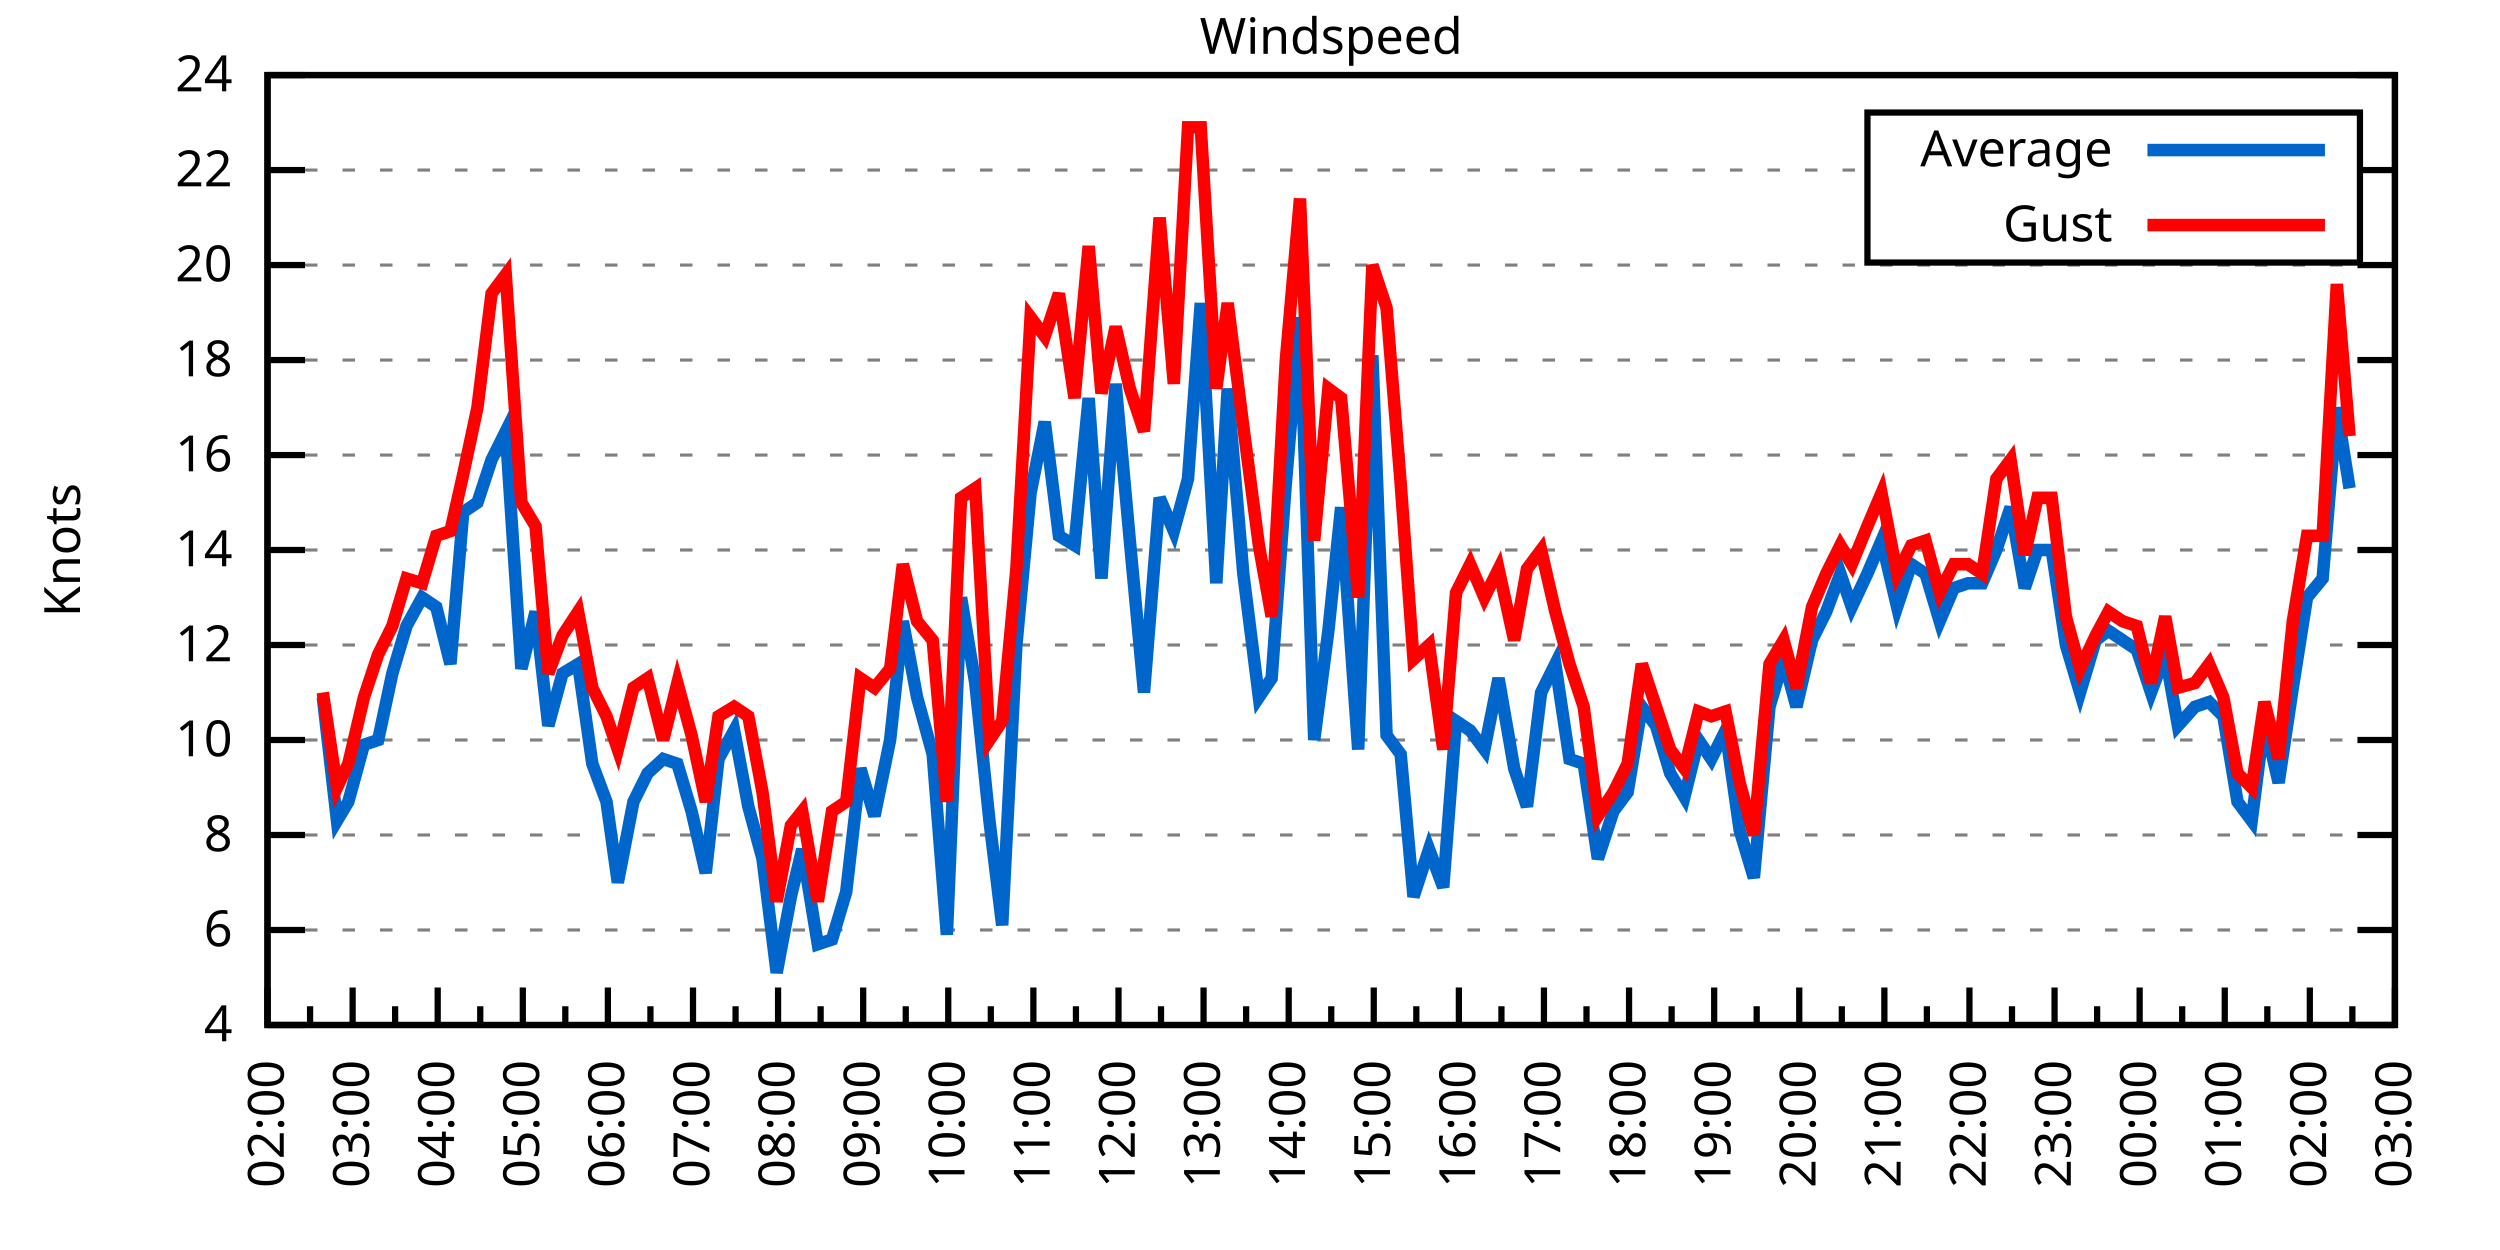
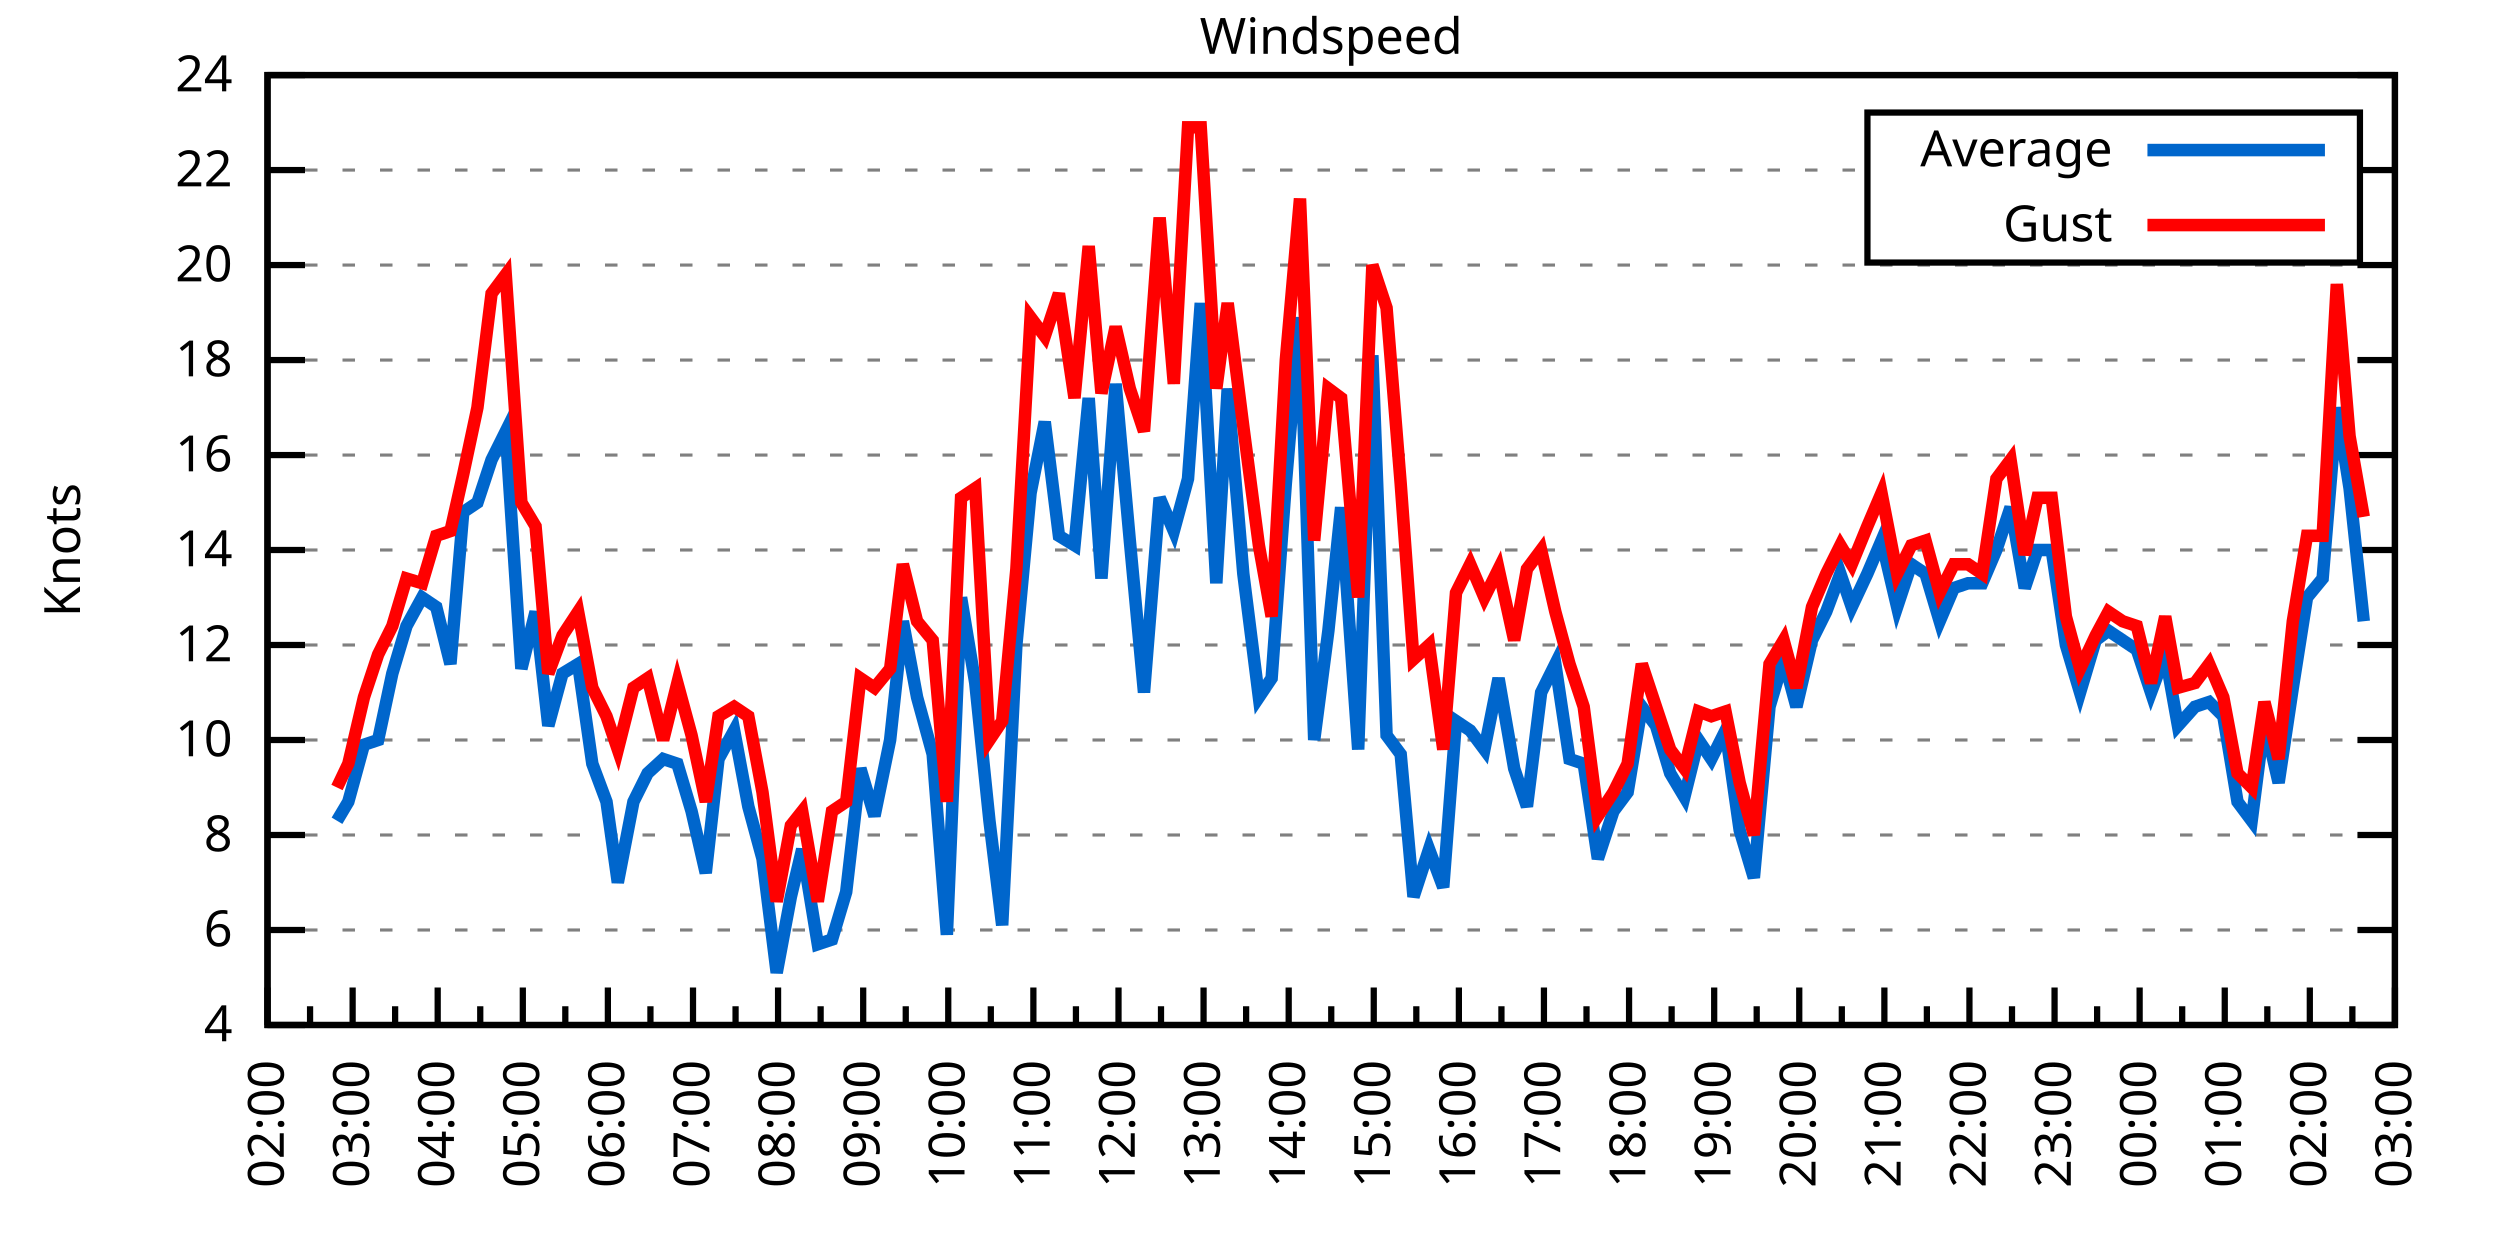
<svg xmlns="http://www.w3.org/2000/svg" xmlns:xlink="http://www.w3.org/1999/xlink" width="400" height="200" viewBox="0 0 400 200">
  <g id="gnuplot_canvas">
    <rect x="0" y="0" width="400" height="200" fill="none" />
    <defs>
      <circle id="gpDot" r="0.5" stroke-width="0.5" stroke="currentColor" />
      <path id="gpPt0" stroke-width="0.333" stroke="currentColor" d="M-1,0 h2 M0,-1 v2" />
      <path id="gpPt1" stroke-width="0.333" stroke="currentColor" d="M-1,-1 L1,1 M1,-1 L-1,1" />
      <path id="gpPt2" stroke-width="0.333" stroke="currentColor" d="M-1,0 L1,0 M0,-1 L0,1 M-1,-1 L1,1 M-1,1 L1,-1" />
      <rect id="gpPt3" stroke-width="0.333" stroke="currentColor" x="-1" y="-1" width="2" height="2" />
      <rect id="gpPt4" stroke-width="0.333" stroke="currentColor" fill="currentColor" x="-1" y="-1" width="2" height="2" />
      <circle id="gpPt5" stroke-width="0.333" stroke="currentColor" cx="0" cy="0" r="1" />
      <use xlink:href="#gpPt5" id="gpPt6" fill="currentColor" stroke="none" />
      <path id="gpPt7" stroke-width="0.333" stroke="currentColor" d="M0,-1.33 L-1.33,0.67 L1.33,0.67 z" />
      <use xlink:href="#gpPt7" id="gpPt8" fill="currentColor" stroke="none" />
      <use xlink:href="#gpPt7" id="gpPt9" stroke="currentColor" transform="rotate(180)" />
      <use xlink:href="#gpPt9" id="gpPt10" fill="currentColor" stroke="none" />
      <use xlink:href="#gpPt3" id="gpPt11" stroke="currentColor" transform="rotate(45)" />
      <use xlink:href="#gpPt11" id="gpPt12" fill="currentColor" stroke="none" />
      <path id="gpPt13" stroke-width="0.333" stroke="currentColor" d="M0,1.330 L1.265,0.411 L0.782,-1.067 L-0.782,-1.076 L-1.265,0.411 z" />
      <use xlink:href="#gpPt13" id="gpPt14" fill="currentColor" stroke="none" />
      <filter id="textbox" filterUnits="objectBoundingBox" x="0" y="0" height="1" width="1">
        <feFlood flood-color="white" flood-opacity="1" result="bgnd" />
        <feComposite in="SourceGraphic" in2="bgnd" operator="atop" />
      </filter>
      <filter id="greybox" filterUnits="objectBoundingBox" x="0" y="0" height="1" width="1">
        <feFlood flood-color="lightgrey" flood-opacity="1" result="grey" />
        <feComposite in="SourceGraphic" in2="grey" operator="atop" />
      </filter>
    </defs>
    <g fill="none" color="white" stroke="currentColor" stroke-width="1.00" stroke-linecap="butt" stroke-linejoin="miter">
</g>
    <g fill="none" color="black" stroke="currentColor" stroke-width="1.00" stroke-linecap="butt" stroke-linejoin="miter">
      <g stroke="none" shape-rendering="crispEdges">
        <polygon fill="rgb(255, 255, 255)" points="42.80,164.00 383.18,164.00 383.18,12.02 42.80,12.02 " />
      </g>
    </g>
    <g fill="none" color="black" stroke="currentColor" stroke-width="1.00" stroke-linecap="butt" stroke-linejoin="miter">
</g>
    <g fill="none" color="black" stroke="black" stroke-width="0.50" stroke-linecap="butt" stroke-linejoin="miter">
</g>
    <g fill="none" color="gray" stroke="currentColor" stroke-width="0.50" stroke-linecap="butt" stroke-linejoin="miter">
      <path stroke="gray" stroke-dasharray="2,4" class="gridline" d="M42.80,164.00 L383.19,164.00  " />
    </g>
    <g fill="none" color="gray" stroke="gray" stroke-width="1.00" stroke-linecap="butt" stroke-linejoin="miter">
</g>
    <g fill="none" color="black" stroke="currentColor" stroke-width="1.00" stroke-linecap="butt" stroke-linejoin="miter">
      <path stroke="black" d="M42.80,164.00 L48.80,164.00 M383.19,164.00 L377.19,164.00  " />
      <g transform="translate(37.20,166.60)" stroke="none" fill="black" font-family="Sans" font-size="8.00" text-anchor="end">
        <text>
          <tspan font-family="Sans"> 4</tspan>
        </text>
      </g>
    </g>
    <g fill="none" color="black" stroke="currentColor" stroke-width="1.00" stroke-linecap="butt" stroke-linejoin="miter">
</g>
    <g fill="none" color="black" stroke="black" stroke-width="0.50" stroke-linecap="butt" stroke-linejoin="miter">
</g>
    <g fill="none" color="gray" stroke="currentColor" stroke-width="0.50" stroke-linecap="butt" stroke-linejoin="miter">
      <path stroke="gray" stroke-dasharray="2,4" class="gridline" d="M42.80,148.80 L383.19,148.80  " />
    </g>
    <g fill="none" color="gray" stroke="gray" stroke-width="1.00" stroke-linecap="butt" stroke-linejoin="miter">
</g>
    <g fill="none" color="black" stroke="currentColor" stroke-width="1.00" stroke-linecap="butt" stroke-linejoin="miter">
      <path stroke="black" d="M42.80,148.80 L48.80,148.80 M383.19,148.80 L377.19,148.80  " />
      <g transform="translate(37.20,151.40)" stroke="none" fill="black" font-family="Sans" font-size="8.00" text-anchor="end">
        <text>
          <tspan font-family="Sans"> 6</tspan>
        </text>
      </g>
    </g>
    <g fill="none" color="black" stroke="currentColor" stroke-width="1.00" stroke-linecap="butt" stroke-linejoin="miter">
</g>
    <g fill="none" color="black" stroke="black" stroke-width="0.50" stroke-linecap="butt" stroke-linejoin="miter">
</g>
    <g fill="none" color="gray" stroke="currentColor" stroke-width="0.50" stroke-linecap="butt" stroke-linejoin="miter">
      <path stroke="gray" stroke-dasharray="2,4" class="gridline" d="M42.80,133.60 L383.19,133.60  " />
    </g>
    <g fill="none" color="gray" stroke="gray" stroke-width="1.00" stroke-linecap="butt" stroke-linejoin="miter">
</g>
    <g fill="none" color="black" stroke="currentColor" stroke-width="1.00" stroke-linecap="butt" stroke-linejoin="miter">
      <path stroke="black" d="M42.80,133.60 L48.80,133.60 M383.19,133.60 L377.19,133.60  " />
      <g transform="translate(37.20,136.20)" stroke="none" fill="black" font-family="Sans" font-size="8.00" text-anchor="end">
        <text>
          <tspan font-family="Sans"> 8</tspan>
        </text>
      </g>
    </g>
    <g fill="none" color="black" stroke="currentColor" stroke-width="1.00" stroke-linecap="butt" stroke-linejoin="miter">
</g>
    <g fill="none" color="black" stroke="black" stroke-width="0.50" stroke-linecap="butt" stroke-linejoin="miter">
</g>
    <g fill="none" color="gray" stroke="currentColor" stroke-width="0.50" stroke-linecap="butt" stroke-linejoin="miter">
      <path stroke="gray" stroke-dasharray="2,4" class="gridline" d="M42.80,118.40 L383.19,118.40  " />
    </g>
    <g fill="none" color="gray" stroke="gray" stroke-width="1.00" stroke-linecap="butt" stroke-linejoin="miter">
</g>
    <g fill="none" color="black" stroke="currentColor" stroke-width="1.00" stroke-linecap="butt" stroke-linejoin="miter">
      <path stroke="black" d="M42.80,118.40 L48.80,118.40 M383.19,118.40 L377.19,118.40  " />
      <g transform="translate(37.20,121.00)" stroke="none" fill="black" font-family="Sans" font-size="8.00" text-anchor="end">
        <text>
          <tspan font-family="Sans"> 10</tspan>
        </text>
      </g>
    </g>
    <g fill="none" color="black" stroke="currentColor" stroke-width="1.00" stroke-linecap="butt" stroke-linejoin="miter">
</g>
    <g fill="none" color="black" stroke="black" stroke-width="0.50" stroke-linecap="butt" stroke-linejoin="miter">
</g>
    <g fill="none" color="gray" stroke="currentColor" stroke-width="0.50" stroke-linecap="butt" stroke-linejoin="miter">
      <path stroke="gray" stroke-dasharray="2,4" class="gridline" d="M42.80,103.20 L383.19,103.20  " />
    </g>
    <g fill="none" color="gray" stroke="gray" stroke-width="1.00" stroke-linecap="butt" stroke-linejoin="miter">
</g>
    <g fill="none" color="black" stroke="currentColor" stroke-width="1.00" stroke-linecap="butt" stroke-linejoin="miter">
      <path stroke="black" d="M42.80,103.20 L48.80,103.20 M383.19,103.20 L377.19,103.20  " />
      <g transform="translate(37.20,105.80)" stroke="none" fill="black" font-family="Sans" font-size="8.00" text-anchor="end">
        <text>
          <tspan font-family="Sans"> 12</tspan>
        </text>
      </g>
    </g>
    <g fill="none" color="black" stroke="currentColor" stroke-width="1.00" stroke-linecap="butt" stroke-linejoin="miter">
</g>
    <g fill="none" color="black" stroke="black" stroke-width="0.50" stroke-linecap="butt" stroke-linejoin="miter">
</g>
    <g fill="none" color="gray" stroke="currentColor" stroke-width="0.50" stroke-linecap="butt" stroke-linejoin="miter">
      <path stroke="gray" stroke-dasharray="2,4" class="gridline" d="M42.80,88.00 L383.19,88.00  " />
    </g>
    <g fill="none" color="gray" stroke="gray" stroke-width="1.00" stroke-linecap="butt" stroke-linejoin="miter">
</g>
    <g fill="none" color="black" stroke="currentColor" stroke-width="1.00" stroke-linecap="butt" stroke-linejoin="miter">
      <path stroke="black" d="M42.80,88.00 L48.80,88.00 M383.19,88.00 L377.19,88.00  " />
      <g transform="translate(37.20,90.60)" stroke="none" fill="black" font-family="Sans" font-size="8.00" text-anchor="end">
        <text>
          <tspan font-family="Sans"> 14</tspan>
        </text>
      </g>
    </g>
    <g fill="none" color="black" stroke="currentColor" stroke-width="1.00" stroke-linecap="butt" stroke-linejoin="miter">
</g>
    <g fill="none" color="black" stroke="black" stroke-width="0.50" stroke-linecap="butt" stroke-linejoin="miter">
</g>
    <g fill="none" color="gray" stroke="currentColor" stroke-width="0.50" stroke-linecap="butt" stroke-linejoin="miter">
      <path stroke="gray" stroke-dasharray="2,4" class="gridline" d="M42.80,72.81 L383.19,72.81  " />
    </g>
    <g fill="none" color="gray" stroke="gray" stroke-width="1.00" stroke-linecap="butt" stroke-linejoin="miter">
</g>
    <g fill="none" color="black" stroke="currentColor" stroke-width="1.00" stroke-linecap="butt" stroke-linejoin="miter">
      <path stroke="black" d="M42.80,72.81 L48.80,72.81 M383.19,72.81 L377.19,72.81  " />
      <g transform="translate(37.20,75.41)" stroke="none" fill="black" font-family="Sans" font-size="8.00" text-anchor="end">
        <text>
          <tspan font-family="Sans"> 16</tspan>
        </text>
      </g>
    </g>
    <g fill="none" color="black" stroke="currentColor" stroke-width="1.00" stroke-linecap="butt" stroke-linejoin="miter">
</g>
    <g fill="none" color="black" stroke="black" stroke-width="0.50" stroke-linecap="butt" stroke-linejoin="miter">
</g>
    <g fill="none" color="gray" stroke="currentColor" stroke-width="0.50" stroke-linecap="butt" stroke-linejoin="miter">
      <path stroke="gray" stroke-dasharray="2,4" class="gridline" d="M42.80,57.61 L383.19,57.61  " />
    </g>
    <g fill="none" color="gray" stroke="gray" stroke-width="1.00" stroke-linecap="butt" stroke-linejoin="miter">
</g>
    <g fill="none" color="black" stroke="currentColor" stroke-width="1.00" stroke-linecap="butt" stroke-linejoin="miter">
      <path stroke="black" d="M42.80,57.61 L48.80,57.61 M383.19,57.61 L377.19,57.61  " />
      <g transform="translate(37.20,60.21)" stroke="none" fill="black" font-family="Sans" font-size="8.00" text-anchor="end">
        <text>
          <tspan font-family="Sans"> 18</tspan>
        </text>
      </g>
    </g>
    <g fill="none" color="black" stroke="currentColor" stroke-width="1.00" stroke-linecap="butt" stroke-linejoin="miter">
</g>
    <g fill="none" color="black" stroke="black" stroke-width="0.50" stroke-linecap="butt" stroke-linejoin="miter">
</g>
    <g fill="none" color="gray" stroke="currentColor" stroke-width="0.50" stroke-linecap="butt" stroke-linejoin="miter">
      <path stroke="gray" stroke-dasharray="2,4" class="gridline" d="M42.80,42.41 L383.19,42.41  " />
    </g>
    <g fill="none" color="gray" stroke="gray" stroke-width="1.00" stroke-linecap="butt" stroke-linejoin="miter">
</g>
    <g fill="none" color="black" stroke="currentColor" stroke-width="1.00" stroke-linecap="butt" stroke-linejoin="miter">
      <path stroke="black" d="M42.80,42.41 L48.80,42.41 M383.19,42.41 L377.19,42.41  " />
      <g transform="translate(37.20,45.01)" stroke="none" fill="black" font-family="Sans" font-size="8.00" text-anchor="end">
        <text>
          <tspan font-family="Sans"> 20</tspan>
        </text>
      </g>
    </g>
    <g fill="none" color="black" stroke="currentColor" stroke-width="1.00" stroke-linecap="butt" stroke-linejoin="miter">
</g>
    <g fill="none" color="black" stroke="black" stroke-width="0.50" stroke-linecap="butt" stroke-linejoin="miter">
</g>
    <g fill="none" color="gray" stroke="currentColor" stroke-width="0.50" stroke-linecap="butt" stroke-linejoin="miter">
      <path stroke="gray" stroke-dasharray="2,4" class="gridline" d="M42.80,27.21 L298.79,27.21 M377.59,27.21 L383.19,27.21  " />
    </g>
    <g fill="none" color="gray" stroke="gray" stroke-width="1.00" stroke-linecap="butt" stroke-linejoin="miter">
</g>
    <g fill="none" color="black" stroke="currentColor" stroke-width="1.00" stroke-linecap="butt" stroke-linejoin="miter">
      <path stroke="black" d="M42.80,27.21 L48.80,27.21 M383.19,27.21 L377.19,27.21  " />
      <g transform="translate(37.20,29.81)" stroke="none" fill="black" font-family="Sans" font-size="8.00" text-anchor="end">
        <text>
          <tspan font-family="Sans"> 22</tspan>
        </text>
      </g>
    </g>
    <g fill="none" color="black" stroke="currentColor" stroke-width="1.00" stroke-linecap="butt" stroke-linejoin="miter">
</g>
    <g fill="none" color="black" stroke="black" stroke-width="0.50" stroke-linecap="butt" stroke-linejoin="miter">
</g>
    <g fill="none" color="gray" stroke="currentColor" stroke-width="0.50" stroke-linecap="butt" stroke-linejoin="miter">
      <path stroke="gray" stroke-dasharray="2,4" class="gridline" d="M42.80,12.01 L383.19,12.01  " />
    </g>
    <g fill="none" color="gray" stroke="gray" stroke-width="1.00" stroke-linecap="butt" stroke-linejoin="miter">
</g>
    <g fill="none" color="black" stroke="currentColor" stroke-width="1.00" stroke-linecap="butt" stroke-linejoin="miter">
      <path stroke="black" d="M42.80,12.01 L48.80,12.01 M383.19,12.01 L377.19,12.01  " />
      <g transform="translate(37.20,14.61)" stroke="none" fill="black" font-family="Sans" font-size="8.00" text-anchor="end">
        <text>
          <tspan font-family="Sans"> 24</tspan>
        </text>
      </g>
    </g>
    <g fill="none" color="black" stroke="currentColor" stroke-width="1.00" stroke-linecap="butt" stroke-linejoin="miter">
      <path stroke="black" d="M42.80,164.00 L42.80,158.00  " />
      <g transform="translate(45.40,169.60) rotate(270)" stroke="none" fill="black" font-family="Sans" font-size="8.00" text-anchor="end">
        <text>
          <tspan font-family="Sans">02:00</tspan>
        </text>
      </g>
    </g>
    <g fill="none" color="black" stroke="currentColor" stroke-width="1.00" stroke-linecap="butt" stroke-linejoin="miter">
      <path stroke="black" d="M49.61,164.00 L49.61,161.00 M56.42,164.00 L56.42,158.00  " />
      <g transform="translate(59.02,169.60) rotate(270)" stroke="none" fill="black" font-family="Sans" font-size="8.00" text-anchor="end">
        <text>
          <tspan font-family="Sans">03:00</tspan>
        </text>
      </g>
    </g>
    <g fill="none" color="black" stroke="currentColor" stroke-width="1.00" stroke-linecap="butt" stroke-linejoin="miter">
      <path stroke="black" d="M63.22,164.00 L63.22,161.00 M70.03,164.00 L70.03,158.00  " />
      <g transform="translate(72.63,169.60) rotate(270)" stroke="none" fill="black" font-family="Sans" font-size="8.00" text-anchor="end">
        <text>
          <tspan font-family="Sans">04:00</tspan>
        </text>
      </g>
    </g>
    <g fill="none" color="black" stroke="currentColor" stroke-width="1.00" stroke-linecap="butt" stroke-linejoin="miter">
      <path stroke="black" d="M76.84,164.00 L76.84,161.00 M83.65,164.00 L83.65,158.00  " />
      <g transform="translate(86.25,169.60) rotate(270)" stroke="none" fill="black" font-family="Sans" font-size="8.00" text-anchor="end">
        <text>
          <tspan font-family="Sans">05:00</tspan>
        </text>
      </g>
    </g>
    <g fill="none" color="black" stroke="currentColor" stroke-width="1.00" stroke-linecap="butt" stroke-linejoin="miter">
      <path stroke="black" d="M90.45,164.00 L90.45,161.00 M97.26,164.00 L97.26,158.00  " />
      <g transform="translate(99.86,169.60) rotate(270)" stroke="none" fill="black" font-family="Sans" font-size="8.00" text-anchor="end">
        <text>
          <tspan font-family="Sans">06:00</tspan>
        </text>
      </g>
    </g>
    <g fill="none" color="black" stroke="currentColor" stroke-width="1.00" stroke-linecap="butt" stroke-linejoin="miter">
      <path stroke="black" d="M104.07,164.00 L104.07,161.00 M110.88,164.00 L110.88,158.00  " />
      <g transform="translate(113.48,169.60) rotate(270)" stroke="none" fill="black" font-family="Sans" font-size="8.00" text-anchor="end">
        <text>
          <tspan font-family="Sans">07:00</tspan>
        </text>
      </g>
    </g>
    <g fill="none" color="black" stroke="currentColor" stroke-width="1.00" stroke-linecap="butt" stroke-linejoin="miter">
      <path stroke="black" d="M117.69,164.00 L117.69,161.00 M124.49,164.00 L124.49,158.00  " />
      <g transform="translate(127.09,169.60) rotate(270)" stroke="none" fill="black" font-family="Sans" font-size="8.00" text-anchor="end">
        <text>
          <tspan font-family="Sans">08:00</tspan>
        </text>
      </g>
    </g>
    <g fill="none" color="black" stroke="currentColor" stroke-width="1.00" stroke-linecap="butt" stroke-linejoin="miter">
      <path stroke="black" d="M131.30,164.00 L131.30,161.00 M138.11,164.00 L138.11,158.00  " />
      <g transform="translate(140.71,169.60) rotate(270)" stroke="none" fill="black" font-family="Sans" font-size="8.00" text-anchor="end">
        <text>
          <tspan font-family="Sans">09:00</tspan>
        </text>
      </g>
    </g>
    <g fill="none" color="black" stroke="currentColor" stroke-width="1.00" stroke-linecap="butt" stroke-linejoin="miter">
      <path stroke="black" d="M144.92,164.00 L144.92,161.00 M151.72,164.00 L151.72,158.00  " />
      <g transform="translate(154.32,169.60) rotate(270)" stroke="none" fill="black" font-family="Sans" font-size="8.00" text-anchor="end">
        <text>
          <tspan font-family="Sans">10:00</tspan>
        </text>
      </g>
    </g>
    <g fill="none" color="black" stroke="currentColor" stroke-width="1.00" stroke-linecap="butt" stroke-linejoin="miter">
      <path stroke="black" d="M158.53,164.00 L158.53,161.00 M165.34,164.00 L165.34,158.00  " />
      <g transform="translate(167.94,169.60) rotate(270)" stroke="none" fill="black" font-family="Sans" font-size="8.00" text-anchor="end">
        <text>
          <tspan font-family="Sans">11:00</tspan>
        </text>
      </g>
    </g>
    <g fill="none" color="black" stroke="currentColor" stroke-width="1.00" stroke-linecap="butt" stroke-linejoin="miter">
      <path stroke="black" d="M172.15,164.00 L172.15,161.00 M178.96,164.00 L178.96,158.00  " />
      <g transform="translate(181.56,169.60) rotate(270)" stroke="none" fill="black" font-family="Sans" font-size="8.00" text-anchor="end">
        <text>
          <tspan font-family="Sans">12:00</tspan>
        </text>
      </g>
    </g>
    <g fill="none" color="black" stroke="currentColor" stroke-width="1.00" stroke-linecap="butt" stroke-linejoin="miter">
      <path stroke="black" d="M185.76,164.00 L185.76,161.00 M192.57,164.00 L192.57,158.00  " />
      <g transform="translate(195.17,169.60) rotate(270)" stroke="none" fill="black" font-family="Sans" font-size="8.00" text-anchor="end">
        <text>
          <tspan font-family="Sans">13:00</tspan>
        </text>
      </g>
    </g>
    <g fill="none" color="black" stroke="currentColor" stroke-width="1.00" stroke-linecap="butt" stroke-linejoin="miter">
      <path stroke="black" d="M199.38,164.00 L199.38,161.00 M206.19,164.00 L206.19,158.00  " />
      <g transform="translate(208.79,169.60) rotate(270)" stroke="none" fill="black" font-family="Sans" font-size="8.00" text-anchor="end">
        <text>
          <tspan font-family="Sans">14:00</tspan>
        </text>
      </g>
    </g>
    <g fill="none" color="black" stroke="currentColor" stroke-width="1.00" stroke-linecap="butt" stroke-linejoin="miter">
      <path stroke="black" d="M213.00,164.00 L213.00,161.00 M219.80,164.00 L219.80,158.00  " />
      <g transform="translate(222.40,169.60) rotate(270)" stroke="none" fill="black" font-family="Sans" font-size="8.00" text-anchor="end">
        <text>
          <tspan font-family="Sans">15:00</tspan>
        </text>
      </g>
    </g>
    <g fill="none" color="black" stroke="currentColor" stroke-width="1.00" stroke-linecap="butt" stroke-linejoin="miter">
      <path stroke="black" d="M226.61,164.00 L226.61,161.00 M233.42,164.00 L233.42,158.00  " />
      <g transform="translate(236.02,169.60) rotate(270)" stroke="none" fill="black" font-family="Sans" font-size="8.00" text-anchor="end">
        <text>
          <tspan font-family="Sans">16:00</tspan>
        </text>
      </g>
    </g>
    <g fill="none" color="black" stroke="currentColor" stroke-width="1.00" stroke-linecap="butt" stroke-linejoin="miter">
      <path stroke="black" d="M240.23,164.00 L240.23,161.00 M247.03,164.00 L247.03,158.00  " />
      <g transform="translate(249.63,169.60) rotate(270)" stroke="none" fill="black" font-family="Sans" font-size="8.00" text-anchor="end">
        <text>
          <tspan font-family="Sans">17:00</tspan>
        </text>
      </g>
    </g>
    <g fill="none" color="black" stroke="currentColor" stroke-width="1.00" stroke-linecap="butt" stroke-linejoin="miter">
      <path stroke="black" d="M253.84,164.00 L253.84,161.00 M260.65,164.00 L260.65,158.00  " />
      <g transform="translate(263.25,169.60) rotate(270)" stroke="none" fill="black" font-family="Sans" font-size="8.00" text-anchor="end">
        <text>
          <tspan font-family="Sans">18:00</tspan>
        </text>
      </g>
    </g>
    <g fill="none" color="black" stroke="currentColor" stroke-width="1.00" stroke-linecap="butt" stroke-linejoin="miter">
      <path stroke="black" d="M267.46,164.00 L267.46,161.00 M274.27,164.00 L274.27,158.00  " />
      <g transform="translate(276.87,169.60) rotate(270)" stroke="none" fill="black" font-family="Sans" font-size="8.00" text-anchor="end">
        <text>
          <tspan font-family="Sans">19:00</tspan>
        </text>
      </g>
    </g>
    <g fill="none" color="black" stroke="currentColor" stroke-width="1.00" stroke-linecap="butt" stroke-linejoin="miter">
      <path stroke="black" d="M281.07,164.00 L281.07,161.00 M287.88,164.00 L287.88,158.00  " />
      <g transform="translate(290.48,169.60) rotate(270)" stroke="none" fill="black" font-family="Sans" font-size="8.00" text-anchor="end">
        <text>
          <tspan font-family="Sans">20:00</tspan>
        </text>
      </g>
    </g>
    <g fill="none" color="black" stroke="currentColor" stroke-width="1.00" stroke-linecap="butt" stroke-linejoin="miter">
      <path stroke="black" d="M294.69,164.00 L294.69,161.00 M301.50,164.00 L301.50,158.00  " />
      <g transform="translate(304.10,169.60) rotate(270)" stroke="none" fill="black" font-family="Sans" font-size="8.00" text-anchor="end">
        <text>
          <tspan font-family="Sans">21:00</tspan>
        </text>
      </g>
    </g>
    <g fill="none" color="black" stroke="currentColor" stroke-width="1.00" stroke-linecap="butt" stroke-linejoin="miter">
      <path stroke="black" d="M308.30,164.00 L308.30,161.00 M315.11,164.00 L315.11,158.00  " />
      <g transform="translate(317.71,169.60) rotate(270)" stroke="none" fill="black" font-family="Sans" font-size="8.00" text-anchor="end">
        <text>
          <tspan font-family="Sans">22:00</tspan>
        </text>
      </g>
    </g>
    <g fill="none" color="black" stroke="currentColor" stroke-width="1.00" stroke-linecap="butt" stroke-linejoin="miter">
      <path stroke="black" d="M321.92,164.00 L321.92,161.00 M328.73,164.00 L328.73,158.00  " />
      <g transform="translate(331.33,169.60) rotate(270)" stroke="none" fill="black" font-family="Sans" font-size="8.00" text-anchor="end">
        <text>
          <tspan font-family="Sans">23:00</tspan>
        </text>
      </g>
    </g>
    <g fill="none" color="black" stroke="currentColor" stroke-width="1.00" stroke-linecap="butt" stroke-linejoin="miter">
      <path stroke="black" d="M335.54,164.00 L335.54,161.00 M342.34,164.00 L342.34,158.00  " />
      <g transform="translate(344.94,169.60) rotate(270)" stroke="none" fill="black" font-family="Sans" font-size="8.00" text-anchor="end">
        <text>
          <tspan font-family="Sans">00:00</tspan>
        </text>
      </g>
    </g>
    <g fill="none" color="black" stroke="currentColor" stroke-width="1.00" stroke-linecap="butt" stroke-linejoin="miter">
      <path stroke="black" d="M349.15,164.00 L349.15,161.00 M355.96,164.00 L355.96,158.00  " />
      <g transform="translate(358.56,169.60) rotate(270)" stroke="none" fill="black" font-family="Sans" font-size="8.00" text-anchor="end">
        <text>
          <tspan font-family="Sans">01:00</tspan>
        </text>
      </g>
    </g>
    <g fill="none" color="black" stroke="currentColor" stroke-width="1.00" stroke-linecap="butt" stroke-linejoin="miter">
      <path stroke="black" d="M362.77,164.00 L362.77,161.00 M369.57,164.00 L369.57,158.00  " />
      <g transform="translate(372.17,169.60) rotate(270)" stroke="none" fill="black" font-family="Sans" font-size="8.00" text-anchor="end">
        <text>
          <tspan font-family="Sans">02:00</tspan>
        </text>
      </g>
    </g>
    <g fill="none" color="black" stroke="currentColor" stroke-width="1.00" stroke-linecap="butt" stroke-linejoin="miter">
      <path stroke="black" d="M376.38,164.00 L376.38,161.00 M383.19,164.00 L383.19,158.00  " />
      <g transform="translate(385.79,169.60) rotate(270)" stroke="none" fill="black" font-family="Sans" font-size="8.00" text-anchor="end">
        <text>
          <tspan font-family="Sans">03:00</tspan>
        </text>
      </g>
    </g>
    <g fill="none" color="black" stroke="currentColor" stroke-width="1.00" stroke-linecap="butt" stroke-linejoin="miter">
</g>
    <g fill="none" color="black" stroke="currentColor" stroke-width="1.00" stroke-linecap="butt" stroke-linejoin="miter">
      <path stroke="black" d="M42.80,12.01 L42.80,164.00 L383.19,164.00 L383.19,12.01 L42.80,12.01 Z  " />
    </g>
    <g fill="none" color="black" stroke="currentColor" stroke-width="1.00" stroke-linecap="butt" stroke-linejoin="miter">
      <g transform="translate(12.80,88.01) rotate(270)" stroke="none" fill="black" font-family="Sans" font-size="8.00" text-anchor="middle">
        <text>
          <tspan font-family="Sans">Knots</tspan>
        </text>
      </g>
    </g>
    <g fill="none" color="black" stroke="currentColor" stroke-width="1.00" stroke-linecap="butt" stroke-linejoin="miter">
</g>
    <g fill="none" color="black" stroke="currentColor" stroke-width="1.00" stroke-linecap="butt" stroke-linejoin="miter">
      <path stroke="black" d="M298.79,42.01 L298.79,18.01 L377.59,18.01 L377.59,42.01 L298.79,42.01 Z  " />
    </g>
    <g id="Windspeed_plot_1">
      <g fill="none" color="white" stroke="black" stroke-width="2.00" stroke-linecap="butt" stroke-linejoin="miter">
</g>
      <g fill="none" color="black" stroke="currentColor" stroke-width="2.00" stroke-linecap="butt" stroke-linejoin="miter">
        <g transform="translate(337.99,26.61)" stroke="none" fill="black" font-family="Sans" font-size="8.00" text-anchor="end">
          <text>
            <tspan font-family="Sans">Average</tspan>
          </text>
        </g>
      </g>
      <g fill="none" color="black" stroke="currentColor" stroke-width="2.00" stroke-linecap="butt" stroke-linejoin="miter">
-         <path stroke="rgb(  0, 102, 204)" d="M343.59,24.01 L371.99,24.01 M51.65,111.56 L53.92,131.32 L55.73,128.28 L58.23,119.16 L60.50,118.40 L62.77,107.76   L65.04,100.16 L67.54,95.60 L69.80,97.12 L72.07,106.24 L74.12,81.93 L76.39,80.41 L78.65,73.57 L80.92,69.01   L83.42,107.00 L85.69,97.88 L87.73,116.12 L90.00,107.76 L92.50,106.24 L94.77,122.20 L97.04,128.28 L98.85,141.20   L101.35,128.28 L103.62,123.72 L106.11,121.44 L108.38,122.20 L110.65,129.80 L112.92,139.68 L114.96,121.44 L117.46,116.88   L119.73,129.04 L122.00,137.40 L124.27,155.64 L126.54,143.48 L128.35,135.88 L130.85,151.08 L133.12,150.32 L135.39,142.72   L137.66,122.96 L139.92,130.56 L142.42,118.40 L144.46,99.40 L146.73,111.56 L149.23,120.68 L151.50,149.56 L153.77,95.60   L156.04,109.28 L158.31,131.32 L160.35,148.04 L162.62,103.20 L164.89,78.89 L167.16,67.49 L169.43,85.73 L171.92,87.25   L174.19,63.69 L176.23,92.56 L178.50,61.41 L180.77,86.49 L183.04,110.80 L185.54,79.65 L187.81,84.97 L190.08,76.61   L192.12,48.49 L194.61,93.32 L196.43,62.17 L198.93,91.80 L201.42,111.56 L203.46,108.52 L205.73,77.37 L208.00,50.77   L210.27,118.40 L212.54,100.92 L214.58,81.17 L217.31,119.92 L219.58,56.85 L221.85,117.64 L224.11,120.68 L226.16,143.48   L228.65,135.88 L230.92,141.96 L232.96,115.36 L235.23,116.88 L237.50,119.92 L239.77,108.52 L242.27,122.96 L244.31,129.04   L246.58,110.80 L248.85,106.24 L251.12,121.44 L253.39,122.20 L255.66,137.40 L258.15,129.80 L260.42,126.76 L262.69,113.08   L264.96,116.12 L267.23,123.72 L269.50,127.52 L271.77,118.40 L273.81,121.44 L276.08,116.88 L278.35,132.84 L280.62,140.44   L283.12,113.08 L285.38,105.48 L287.43,113.08 L289.92,102.44 L292.19,97.88 L294.46,91.80 L296.28,97.12 L298.77,91.80   L301.04,86.49 L303.54,97.12 L305.81,90.28 L308.08,91.80 L310.35,99.40 L312.62,94.08 L314.89,93.32 L317.15,93.32   L319.42,88.00 L321.69,81.17 L323.96,94.08 L326.00,88.00 L328.27,88.00 L330.54,103.20 L332.81,110.80 L335.31,102.44   L337.35,100.92 L339.62,102.44 L341.89,103.96 L344.16,110.80 L346.43,104.72 L348.47,116.12 L351.19,113.08 L353.46,112.32   L355.73,114.60 L358.00,128.28 L360.27,131.32 L362.31,115.36 L364.58,125.24 L366.85,110.04 L369.12,95.60 L371.62,92.56   L373.89,65.21 L375.93,78.13  " />
+         <path stroke="rgb(  0, 102, 204)" d="M343.59,24.01 L371.99,24.01 M53.92,131.32 L55.73,128.28 L58.23,119.16 L60.50,118.40 L62.77,107.76 L65.04,100.16   L67.54,95.60 L69.80,97.12 L72.07,106.24 L74.12,81.93 L76.39,80.41 L78.65,73.57 L80.92,69.01 L83.42,107.00   L85.69,97.88 L87.73,116.12 L90.00,107.76 L92.50,106.24 L94.77,122.20 L97.04,128.28 L98.85,141.20 L101.35,128.28   L103.62,123.72 L106.11,121.44 L108.38,122.20 L110.65,129.80 L112.92,139.68 L114.96,121.44 L117.46,116.88 L119.73,129.04   L122.00,137.40 L124.27,155.64 L126.54,143.48 L128.35,135.88 L130.85,151.08 L133.12,150.32 L135.39,142.72 L137.66,122.96   L139.92,130.56 L142.42,118.40 L144.46,99.40 L146.73,111.56 L149.23,120.68 L151.50,149.56 L153.77,95.60 L156.04,109.28   L158.31,131.32 L160.35,148.04 L162.62,103.20 L164.89,78.89 L167.16,67.49 L169.43,85.73 L171.92,87.25 L174.19,63.69   L176.23,92.56 L178.50,61.41 L180.77,86.49 L183.04,110.80 L185.54,79.65 L187.81,84.97 L190.08,76.61 L192.12,48.49   L194.61,93.32 L196.43,62.17 L198.93,91.80 L201.42,111.56 L203.46,108.52 L205.73,77.37 L208.00,50.77 L210.27,118.40   L212.54,100.92 L214.58,81.17 L217.31,119.92 L219.58,56.85 L221.85,117.64 L224.11,120.68 L226.16,143.48 L228.65,135.88   L230.92,141.96 L232.96,115.36 L235.23,116.88 L237.50,119.92 L239.77,108.52 L242.27,122.96 L244.31,129.04 L246.58,110.80   L248.85,106.24 L251.12,121.44 L253.39,122.20 L255.66,137.40 L258.15,129.80 L260.42,126.76 L262.69,113.08 L264.96,116.12   L267.23,123.72 L269.50,127.52 L271.77,118.40 L273.81,121.44 L276.08,116.88 L278.35,132.84 L280.62,140.44 L283.12,113.08   L285.38,105.48 L287.43,113.08 L289.92,102.44 L292.19,97.88 L294.46,91.80 L296.28,97.12 L298.77,91.80 L301.04,86.49   L303.54,97.12 L305.81,90.28 L308.08,91.80 L310.35,99.40 L312.62,94.08 L314.89,93.32 L317.15,93.32 L319.42,88.00   L321.69,81.17 L323.96,94.08 L326.00,88.00 L328.27,88.00 L330.54,103.20 L332.81,110.80 L335.31,102.44 L337.35,100.92   L339.62,102.44 L341.89,103.96 L344.16,110.80 L346.43,104.72 L348.47,116.12 L351.19,113.08 L353.46,112.32 L355.73,114.60   L358.00,128.28 L360.27,131.32 L362.31,115.36 L364.58,125.24 L366.85,110.04 L369.12,95.60 L371.62,92.56 L373.89,65.21   L375.93,78.13 L378.20,99.40  " />
      </g>
    </g>
    <g id="Windspeed_plot_2">
      <g fill="none" color="black" stroke="currentColor" stroke-width="2.00" stroke-linecap="butt" stroke-linejoin="miter">
        <g transform="translate(337.99,38.61)" stroke="none" fill="black" font-family="Sans" font-size="8.00" text-anchor="end">
          <text>
            <tspan font-family="Sans">Gust</tspan>
          </text>
        </g>
      </g>
      <g fill="none" color="black" stroke="currentColor" stroke-width="2.00" stroke-linecap="butt" stroke-linejoin="miter">
-         <path stroke="rgb(255,   0,   0)" d="M343.59,36.01 L371.99,36.01 M51.65,110.80 L53.92,126.00 L55.73,122.20 L58.23,111.56 L60.50,104.72 L62.77,100.16   L65.04,92.56 L67.54,93.32 L69.80,85.73 L72.07,84.97 L74.12,75.85 L76.39,65.21 L78.65,46.97 L80.92,43.93   L83.42,80.41 L85.69,84.21 L87.73,107.76 L90.00,101.68 L92.50,97.88 L94.77,110.04 L97.04,114.60 L98.85,119.92   L101.35,110.04 L103.62,108.52 L106.11,118.40 L108.38,109.28 L110.65,117.64 L112.92,128.28 L114.96,114.60 L117.46,113.08   L119.73,114.60 L122.00,126.76 L124.27,144.24 L126.54,132.08 L128.35,129.80 L130.85,144.24 L133.12,129.80 L135.39,128.28   L137.66,108.52 L139.92,110.04 L142.42,107.00 L144.46,90.28 L146.73,99.40 L149.23,102.44 L151.50,128.28 L153.77,79.65   L156.04,78.13 L158.31,118.40 L160.35,115.36 L162.62,91.04 L164.89,50.77 L167.16,53.81 L169.43,46.97 L171.92,63.69   L174.19,39.37 L176.23,62.93 L178.50,52.29 L180.77,62.17 L183.04,69.01 L185.54,34.81 L187.81,61.41 L190.08,20.37   L192.12,20.37 L194.61,62.17 L196.43,48.49 L198.93,68.25 L201.42,87.25 L203.46,98.64 L205.73,57.61 L208.00,31.77   L210.27,86.49 L212.54,62.17 L214.58,63.69 L217.31,95.60 L219.58,42.41 L221.85,49.25 L224.11,77.37 L226.16,105.48   L228.65,103.20 L230.92,119.92 L232.96,94.84 L235.23,90.28 L237.50,95.60 L239.77,91.04 L242.27,102.44 L244.31,91.04   L246.58,88.00 L248.85,97.88 L251.12,106.24 L253.39,113.08 L255.66,130.56 L258.15,126.76 L260.42,122.20 L262.69,106.24   L264.96,113.08 L267.23,119.92 L269.50,122.96 L271.77,113.84 L273.81,114.60 L276.08,113.84 L278.35,125.24 L280.62,133.60   L283.12,106.24 L285.38,102.44 L287.43,110.04 L289.92,97.12 L292.19,91.80 L294.46,87.25 L296.28,90.28 L298.77,84.21   L301.04,78.89 L303.54,91.80 L305.81,87.25 L308.08,86.49 L310.35,94.84 L312.62,90.28 L314.89,90.28 L317.15,91.80   L319.42,76.61 L321.69,73.57 L323.96,88.76 L326.00,79.65 L328.27,79.65 L330.54,98.64 L332.81,107.00 L335.31,101.68   L337.35,97.88 L339.62,99.40 L341.89,100.16 L344.16,109.28 L346.43,98.64 L348.47,110.04 L351.19,109.28 L353.46,106.24   L355.73,111.56 L358.00,123.72 L360.27,126.00 L362.31,112.32 L364.58,121.44 L366.85,99.40 L369.12,85.73 L371.62,85.73   L373.89,45.45 L375.93,69.77  " />
+         <path stroke="rgb(255,   0,   0)" d="M343.59,36.01 L371.99,36.01 M53.92,126.00 L55.73,122.20 L58.23,111.56 L60.50,104.72 L62.77,100.16 L65.04,92.56   L67.54,93.32 L69.80,85.73 L72.07,84.97 L74.12,75.85 L76.39,65.21 L78.65,46.97 L80.92,43.93 L83.42,80.41   L85.69,84.21 L87.73,107.76 L90.00,101.68 L92.50,97.88 L94.77,110.04 L97.04,114.60 L98.85,119.92 L101.35,110.04   L103.62,108.52 L106.11,118.40 L108.38,109.28 L110.65,117.64 L112.92,128.28 L114.96,114.60 L117.46,113.08 L119.73,114.60   L122.00,126.76 L124.27,144.24 L126.54,132.08 L128.35,129.80 L130.85,144.24 L133.12,129.80 L135.39,128.28 L137.66,108.52   L139.92,110.04 L142.42,107.00 L144.46,90.28 L146.73,99.40 L149.23,102.44 L151.50,128.28 L153.77,79.65 L156.04,78.13   L158.31,118.40 L160.35,115.36 L162.62,91.04 L164.89,50.77 L167.16,53.81 L169.43,46.97 L171.92,63.69 L174.19,39.37   L176.23,62.93 L178.50,52.29 L180.77,62.17 L183.04,69.01 L185.54,34.81 L187.81,61.41 L190.08,20.37 L192.12,20.37   L194.61,62.17 L196.43,48.49 L198.93,68.25 L201.42,87.25 L203.46,98.64 L205.73,57.61 L208.00,31.77 L210.27,86.49   L212.54,62.17 L214.58,63.69 L217.31,95.60 L219.58,42.41 L221.85,49.25 L224.11,77.37 L226.16,105.48 L228.65,103.20   L230.92,119.92 L232.96,94.84 L235.23,90.28 L237.50,95.60 L239.77,91.04 L242.27,102.44 L244.31,91.04 L246.58,88.00   L248.85,97.88 L251.12,106.24 L253.39,113.08 L255.66,130.56 L258.15,126.76 L260.42,122.20 L262.69,106.24 L264.96,113.08   L267.23,119.92 L269.50,122.96 L271.77,113.84 L273.81,114.60 L276.08,113.84 L278.35,125.24 L280.62,133.60 L283.12,106.24   L285.38,102.44 L287.43,110.04 L289.92,97.12 L292.19,91.80 L294.46,87.25 L296.28,90.28 L298.77,84.21 L301.04,78.89   L303.54,91.80 L305.81,87.25 L308.08,86.49 L310.35,94.84 L312.62,90.28 L314.89,90.28 L317.15,91.80 L319.42,76.61   L321.69,73.57 L323.96,88.76 L326.00,79.65 L328.27,79.65 L330.54,98.64 L332.81,107.00 L335.31,101.68 L337.35,97.88   L339.62,99.40 L341.89,100.16 L344.16,109.28 L346.43,98.64 L348.47,110.04 L351.19,109.28 L353.46,106.24 L355.73,111.56   L358.00,123.72 L360.27,126.00 L362.31,112.32 L364.58,121.44 L366.85,99.40 L369.12,85.73 L371.62,85.73 L373.89,45.45   L375.93,69.77 L378.20,82.69  " />
      </g>
    </g>
    <g fill="none" color="black" stroke="currentColor" stroke-width="2.00" stroke-linecap="butt" stroke-linejoin="miter">
</g>
    <g fill="none" color="black" stroke="black" stroke-width="1.00" stroke-linecap="butt" stroke-linejoin="miter">
</g>
    <g fill="none" color="black" stroke="currentColor" stroke-width="1.00" stroke-linecap="butt" stroke-linejoin="miter">
      <path stroke="black" d="M42.80,12.01 L42.80,164.00 L383.19,164.00 L383.19,12.01 L42.80,12.01 Z  " />
    </g>
    <g fill="none" color="black" stroke="currentColor" stroke-width="1.00" stroke-linecap="butt" stroke-linejoin="miter">
      <g transform="translate(212.99,8.61)" stroke="none" fill="black" font-family="Sans" font-size="8.00" text-anchor="middle">
        <text>
          <tspan font-family="Sans">Windspeed</tspan>
        </text>
      </g>
    </g>
    <g fill="none" color="black" stroke="currentColor" stroke-width="1.00" stroke-linecap="butt" stroke-linejoin="miter">
</g>
  </g>
</svg>
